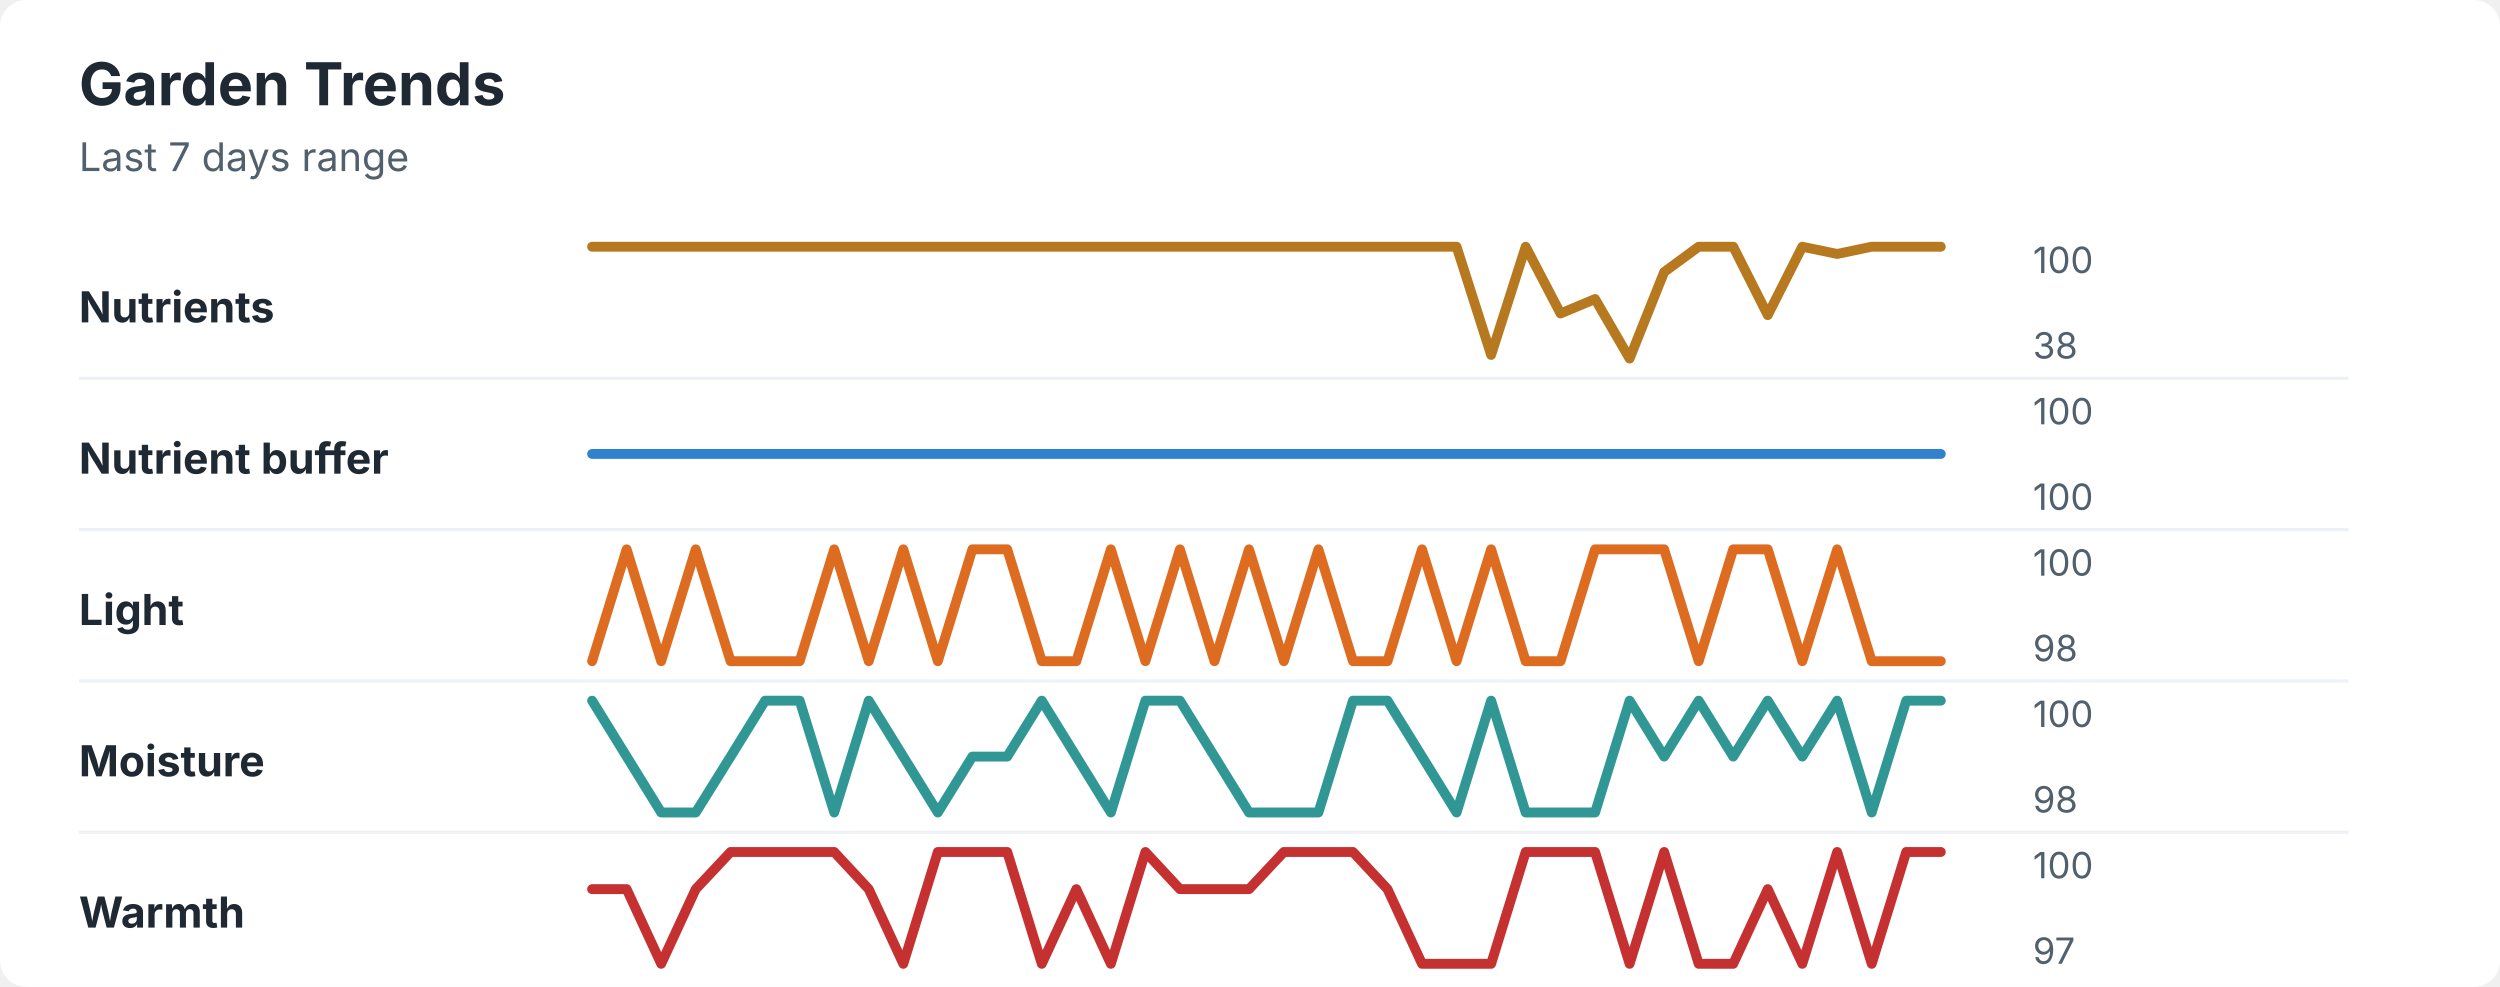
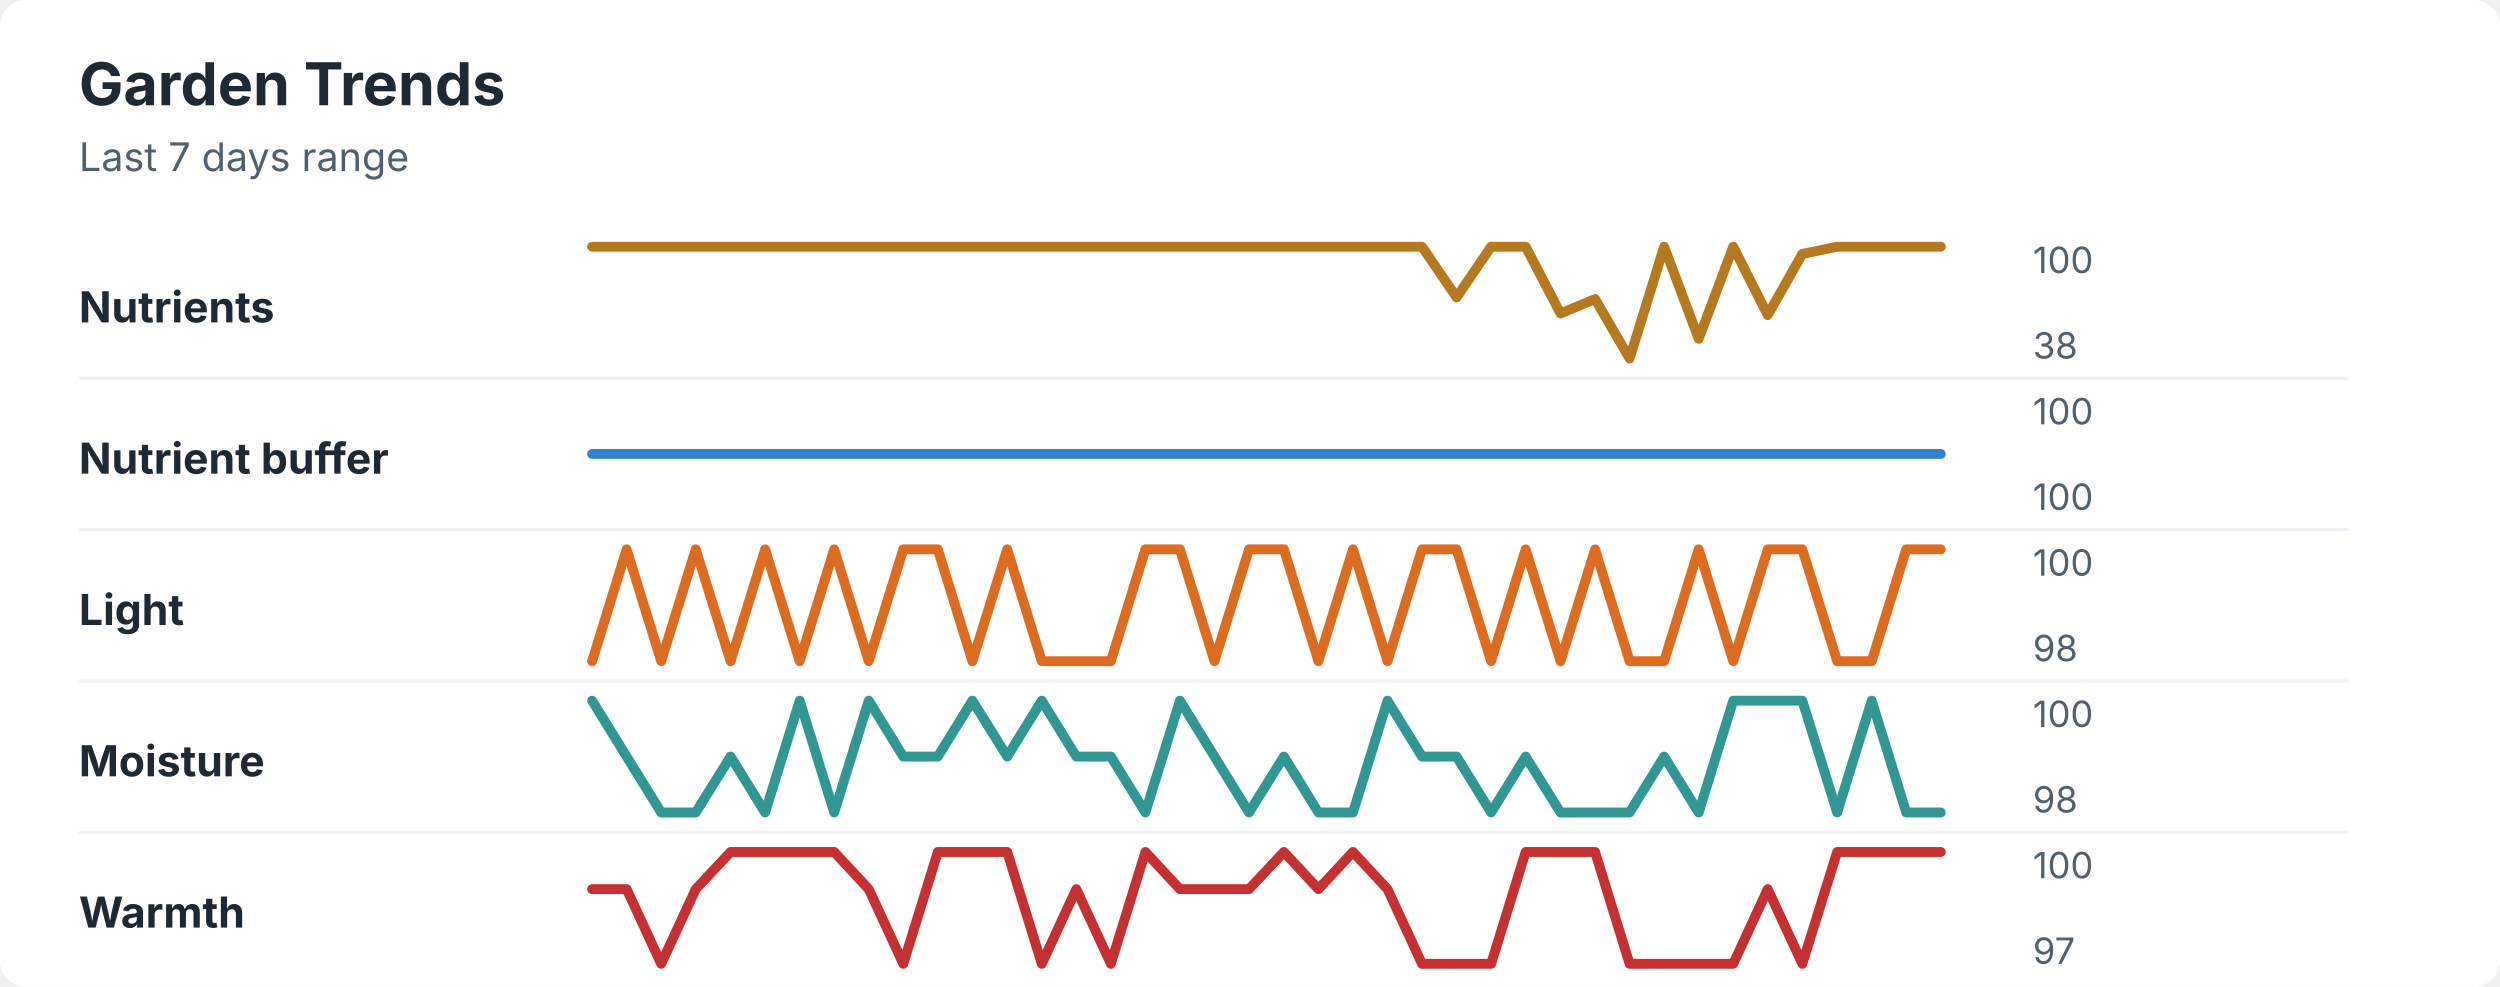
<svg xmlns="http://www.w3.org/2000/svg" width="760" height="300" viewBox="0 0 760 300" role="img" aria-labelledby="title desc">
  <rect width="760" height="300" rx="8" fill="#ffffff" />
  <style>
    text { font-family: -apple-system, BlinkMacSystemFont, "Segoe UI", sans-serif; }
    .title { font-size: 18px; font-weight: 700; fill: #1f2933; }
    .subtitle { font-size: 12px; fill: #52606d; }
    .label { font-size: 13px; font-weight: 650; fill: #1f2933; }
    .axis-value { font-size: 11px; fill: #52606d; }
    .separator { stroke: #eef2f7; stroke-width: 1; }
  </style>
  <text x="24" y="32" class="title">Garden Trends</text>
  <text x="24" y="52" class="subtitle">Last 7 days range</text>
  <text x="24" y="98" class="label">Nutrients</text>
-   <polyline points="180.0,75.0 190.5,75.0 201.0,75.0 211.5,75.0 222.1,75.0 232.6,75.0 243.1,75.0 253.6,75.0 264.1,75.0 274.6,75.0 285.1,75.0 295.6,75.0 306.2,75.0 316.7,75.0 327.2,75.0 337.7,75.0 348.2,75.0 358.7,75.0 369.2,75.0 379.7,75.0 390.3,75.0 400.8,75.0 411.3,75.0 421.8,75.0 432.3,75.0 442.8,75.0 453.3,107.9 463.8,75.0 474.4,95.3 484.9,90.9 495.4,109.0 505.9,82.7 516.4,75.0 526.9,75.0 537.4,95.8 547.9,75.0 558.5,77.2 569.0,75.0 579.5,75.0 590.0,75.0 " fill="none" stroke="#b7791f" stroke-width="3" stroke-linecap="round" stroke-linejoin="round" />
+   <polyline points="180.0,75.0 190.5,75.0 201.0,75.0 211.5,75.0 222.1,75.0 232.6,75.0 243.1,75.0 253.6,75.0 264.1,75.0 274.6,75.0 285.1,75.0 295.6,75.0 306.2,75.0 316.7,75.0 327.2,75.0 337.7,75.0 348.2,75.0 358.7,75.0 369.2,75.0 379.7,75.0 390.3,75.0 400.8,75.0 411.3,75.0 421.8,75.0 432.3,75.0 442.8,90.4 453.3,75.0 463.8,75.0 474.4,95.3 484.9,90.9 495.4,109.0 505.9,75.0 516.4,103.0 526.9,75.0 537.4,95.8 547.9,77.2 558.5,75.0 569.0,75.0 579.5,75.0 590.0,75.0 " fill="none" stroke="#b7791f" stroke-width="3" stroke-linecap="round" stroke-linejoin="round" />
  <text x="618" y="83" class="axis-value">100</text>
  <text x="618" y="109" class="axis-value">38</text>
  <line x1="24" y1="115.0" x2="714" y2="115.0" class="separator" />
  <text x="24" y="144" class="label">Nutrient buffer</text>
  <polyline points="180.0,138.0 190.5,138.0 201.0,138.0 211.5,138.0 222.1,138.0 232.6,138.0 243.1,138.0 253.6,138.0 264.1,138.0 274.6,138.0 285.1,138.0 295.6,138.0 306.2,138.0 316.7,138.0 327.2,138.0 337.7,138.0 348.2,138.0 358.7,138.0 369.2,138.0 379.7,138.0 390.3,138.0 400.8,138.0 411.3,138.0 421.8,138.0 432.3,138.0 442.8,138.0 453.3,138.0 463.8,138.0 474.4,138.0 484.9,138.0 495.4,138.0 505.9,138.0 516.4,138.0 526.9,138.0 537.4,138.0 547.9,138.0 558.5,138.0 569.0,138.0 579.5,138.0 590.0,138.0 " fill="none" stroke="#3182ce" stroke-width="3" stroke-linecap="round" stroke-linejoin="round" />
  <text x="618" y="129" class="axis-value">100</text>
  <text x="618" y="155" class="axis-value">100</text>
  <line x1="24" y1="161.0" x2="714" y2="161.0" class="separator" />
  <text x="24" y="190" class="label">Light</text>
-   <polyline points="180.0,201.0 190.5,167.0 201.0,201.0 211.5,167.0 222.1,201.0 232.6,201.0 243.1,201.0 253.6,167.0 264.1,201.0 274.6,167.0 285.1,201.0 295.6,167.0 306.2,167.0 316.7,201.0 327.2,201.0 337.7,167.0 348.2,201.0 358.7,167.0 369.2,201.0 379.7,167.0 390.3,201.0 400.8,167.0 411.3,201.0 421.8,201.0 432.3,167.0 442.8,201.0 453.3,167.0 463.8,201.0 474.4,201.0 484.9,167.0 495.4,167.0 505.9,167.0 516.4,201.0 526.9,167.0 537.4,167.0 547.9,201.0 558.5,167.0 569.0,201.0 579.5,201.0 590.0,201.0 " fill="none" stroke="#dd6b20" stroke-width="3" stroke-linecap="round" stroke-linejoin="round" />
+   <polyline points="180.0,201.0 190.5,167.0 201.0,201.0 211.5,167.0 222.1,201.0 232.6,167.0 243.1,201.0 253.6,167.0 264.1,201.0 274.6,167.0 285.1,167.0 295.6,201.0 306.2,167.0 316.7,201.0 327.2,201.0 337.7,201.0 348.2,167.0 358.7,167.0 369.2,201.0 379.7,167.0 390.3,167.0 400.8,201.0 411.3,167.0 421.8,201.0 432.3,167.0 442.8,167.0 453.3,201.0 463.8,167.0 474.4,201.0 484.9,167.0 495.4,201.0 505.9,201.0 516.4,167.0 526.9,201.0 537.4,167.0 547.9,167.0 558.5,201.0 569.0,201.0 579.5,167.0 590.0,167.0 " fill="none" stroke="#dd6b20" stroke-width="3" stroke-linecap="round" stroke-linejoin="round" />
  <text x="618" y="175" class="axis-value">100</text>
  <text x="618" y="201" class="axis-value">98</text>
  <line x1="24" y1="207.0" x2="714" y2="207.0" class="separator" />
  <text x="24" y="236" class="label">Moisture</text>
-   <polyline points="180.0,213.0 190.5,230.0 201.0,247.0 211.5,247.0 222.1,230.0 232.6,213.0 243.1,213.0 253.6,247.0 264.1,213.0 274.6,230.0 285.1,247.0 295.6,230.0 306.2,230.0 316.7,213.0 327.2,230.0 337.7,247.0 348.2,213.0 358.7,213.0 369.2,230.0 379.7,247.0 390.3,247.0 400.8,247.0 411.3,213.0 421.8,213.0 432.3,230.0 442.8,247.0 453.3,213.0 463.8,247.0 474.4,247.0 484.9,247.0 495.4,213.0 505.9,230.0 516.4,213.0 526.9,230.0 537.4,213.0 547.9,230.0 558.5,213.0 569.0,247.0 579.5,213.0 590.0,213.0 " fill="none" stroke="#319795" stroke-width="3" stroke-linecap="round" stroke-linejoin="round" />
+   <polyline points="180.0,213.0 190.5,230.0 201.0,247.0 211.5,247.0 222.1,230.0 232.6,247.0 243.1,213.0 253.6,247.0 264.1,213.0 274.6,230.0 285.1,230.0 295.6,213.0 306.2,230.0 316.7,213.0 327.2,230.0 337.7,230.0 348.2,247.0 358.7,213.0 369.2,230.0 379.7,247.0 390.3,230.0 400.8,247.0 411.3,247.0 421.8,213.0 432.3,230.0 442.8,230.0 453.3,247.0 463.8,230.0 474.4,247.0 484.9,247.0 495.4,247.0 505.9,230.0 516.4,247.0 526.9,213.0 537.4,213.0 547.9,213.0 558.5,247.0 569.0,213.0 579.5,247.0 590.0,247.0 " fill="none" stroke="#319795" stroke-width="3" stroke-linecap="round" stroke-linejoin="round" />
  <text x="618" y="221" class="axis-value">100</text>
  <text x="618" y="247" class="axis-value">98</text>
  <line x1="24" y1="253.0" x2="714" y2="253.0" class="separator" />
  <text x="24" y="282" class="label">Warmth</text>
-   <polyline points="180.0,270.3 190.5,270.3 201.0,293.0 211.5,270.3 222.1,259.0 232.6,259.0 243.1,259.0 253.6,259.0 264.1,270.3 274.6,293.0 285.1,259.0 295.6,259.0 306.2,259.0 316.7,293.0 327.2,270.3 337.7,293.0 348.2,259.0 358.7,270.3 369.2,270.3 379.7,270.3 390.3,259.0 400.8,259.0 411.3,259.0 421.8,270.3 432.3,293.0 442.8,293.0 453.3,293.0 463.8,259.0 474.4,259.0 484.9,259.0 495.4,293.0 505.9,259.0 516.4,293.0 526.9,293.0 537.4,270.3 547.9,293.0 558.5,259.0 569.0,293.0 579.5,259.0 590.0,259.0 " fill="none" stroke="#c53030" stroke-width="3" stroke-linecap="round" stroke-linejoin="round" />
+   <polyline points="180.0,270.3 190.5,270.3 201.0,293.0 211.5,270.3 222.1,259.0 232.6,259.0 243.1,259.0 253.6,259.0 264.1,270.3 274.6,293.0 285.1,259.0 295.6,259.0 306.2,259.0 316.7,293.0 327.2,270.3 337.7,293.0 348.2,259.0 358.7,270.3 369.2,270.3 379.7,270.3 390.3,259.0 400.8,270.3 411.3,259.0 421.8,270.3 432.3,293.0 442.8,293.0 453.3,293.0 463.8,259.0 474.4,259.0 484.9,259.0 495.4,293.0 505.9,293.0 516.4,293.0 526.9,293.0 537.4,270.3 547.9,293.0 558.5,259.0 569.0,259.0 579.5,259.0 590.0,259.0 " fill="none" stroke="#c53030" stroke-width="3" stroke-linecap="round" stroke-linejoin="round" />
  <text x="618" y="267" class="axis-value">100</text>
  <text x="618" y="293" class="axis-value">97</text>
</svg>
